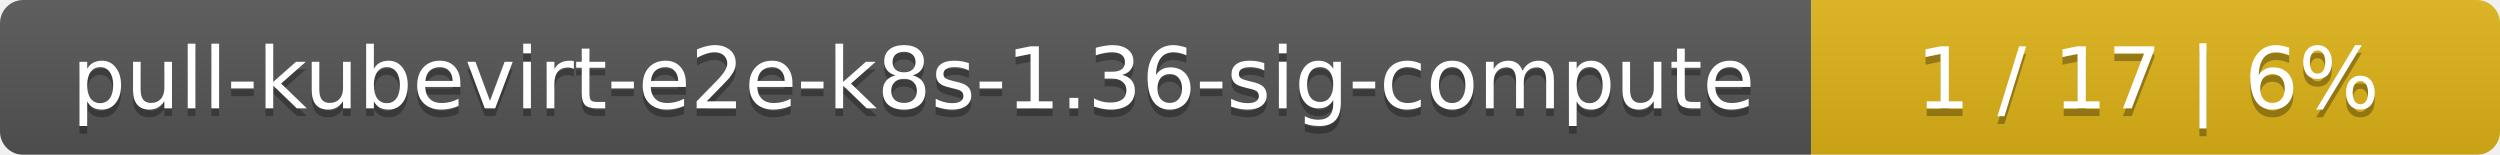
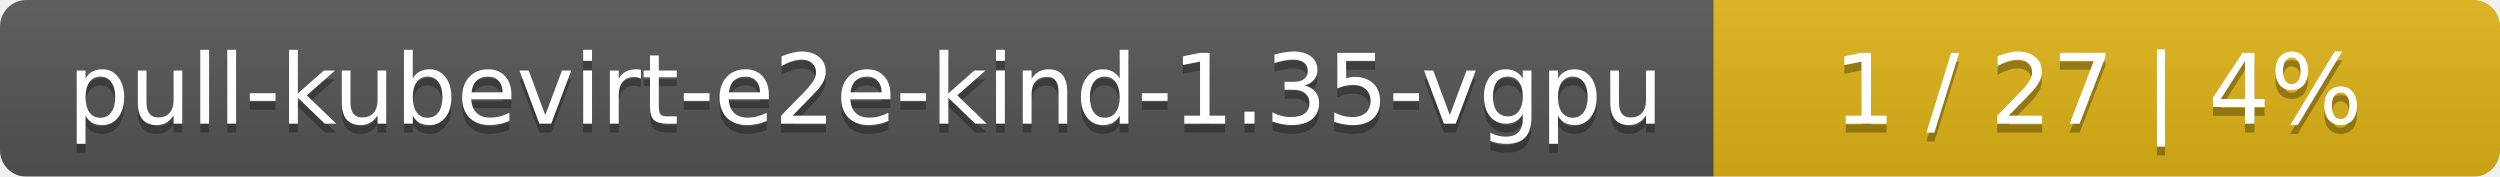
- <svg xmlns="http://www.w3.org/2000/svg" width="323" height="20">
+ <svg xmlns="http://www.w3.org/2000/svg" width="283" height="20">
  <linearGradient id="smooth" x2="0" y2="100%">
    <stop offset="0" stop-color="#bbb" stop-opacity=".1" />
    <stop offset="1" stop-opacity=".1" />
  </linearGradient>
  <mask id="round">
-     <rect width="323" height="20" rx="3" fill="#fff" />
+     <rect width="283" height="20" rx="3" fill="#fff" />
  </mask>
  <g mask="url(#round)">
-     <rect width="234" height="20" fill="#555" />
-     <rect x="234" width="89" height="20" fill="#dfb317" />
-     <rect width="323" height="20" fill="url(#smooth)" />
+     <rect width="194" height="20" fill="#555" />
+     <rect x="194" width="89" height="20" fill="#dfb317" />
+     <rect width="283" height="20" fill="url(#smooth)" />
  </g>
  <g fill="#fff" text-anchor="middle" font-family="DejaVu Sans,Verdana,Geneva,sans-serif" font-size="11">
-     <text x="118" y="15" fill="#010101" fill-opacity=".3">pull-kubevirt-e2e-k8s-1.36-sig-compute</text>
-     <text x="118" y="14">pull-kubevirt-e2e-k8s-1.36-sig-compute</text>
-     <text x="277.5" y="15" fill="#010101" fill-opacity=".3">1 / 17    |    6%</text>
-     <text x="277.5" y="14">1 / 17    |    6%</text>
+     <text x="98" y="15" fill="#010101" fill-opacity=".3">pull-kubevirt-e2e-kind-1.35-vgpu</text>
+     <text x="98" y="14">pull-kubevirt-e2e-kind-1.35-vgpu</text>
+     <text x="237.5" y="15" fill="#010101" fill-opacity=".3">1 / 27    |    4%</text>
+     <text x="237.5" y="14">1 / 27    |    4%</text>
  </g>
</svg>
